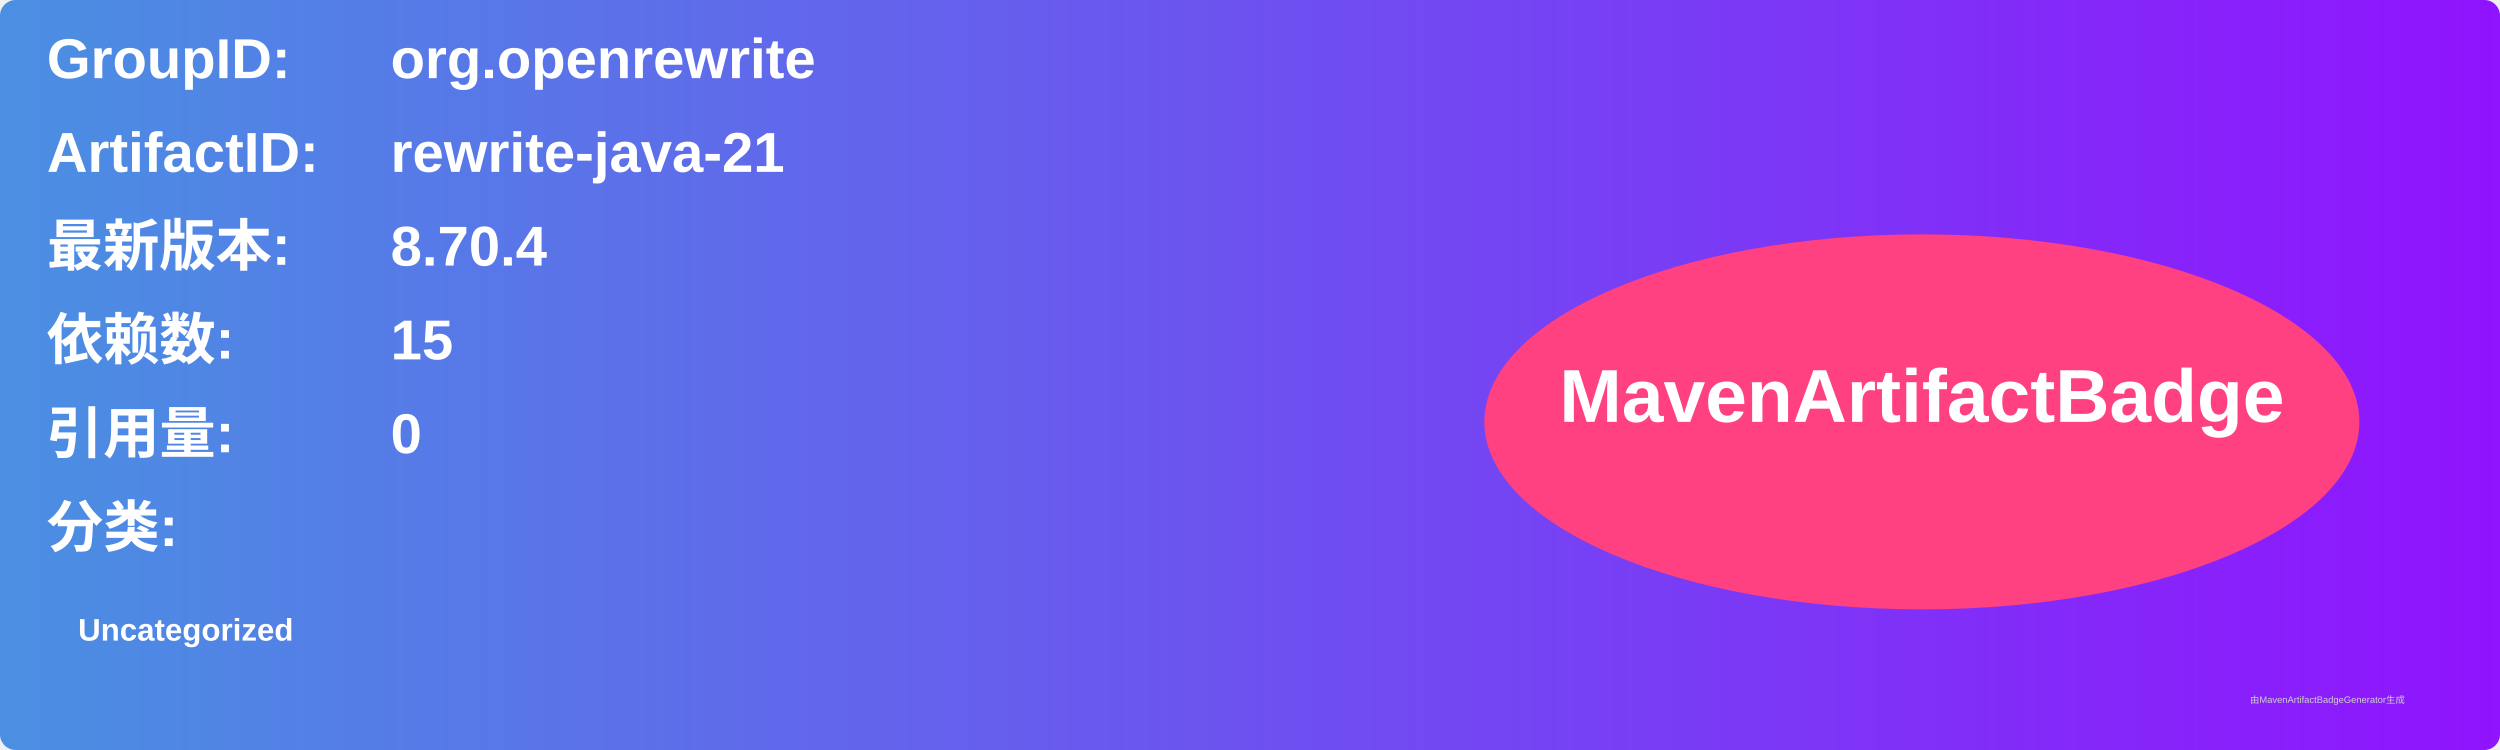
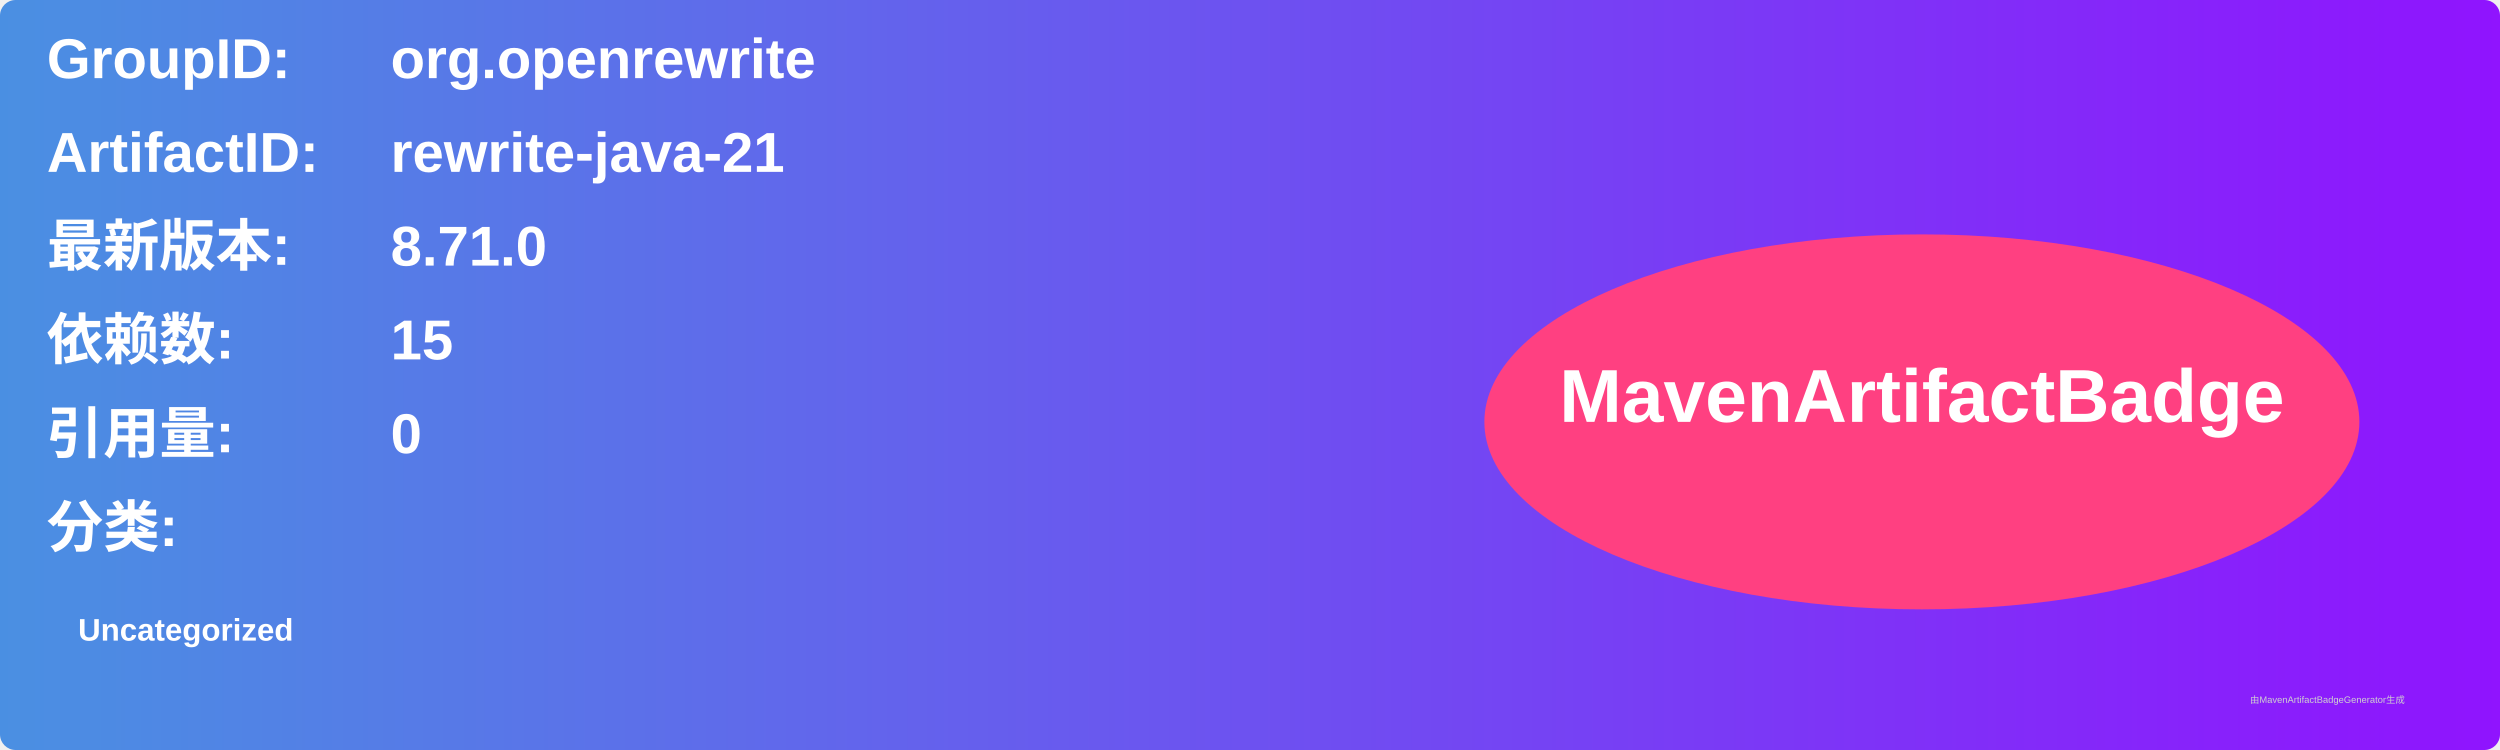
<svg xmlns="http://www.w3.org/2000/svg" width="800" height="240" viewBox="0 0 800 240">
  <linearGradient id="grad" x1="0%" y1="0%" x2="100%" y2="0%">
    <stop offset="0%" stop-color="#4a90e2" />
    <stop offset="100%" stop-color="#9013fe" />
  </linearGradient>
  <rect width="100%" height="100%" rx="5" ry="5" fill="url(#grad)" />
  <g transform="translate(15, 15)">
    <text x="0" y="10" font-family="Arial" font-size="18" fill="white" font-weight="bold" width="260">GroupID:</text>
    <text x="110" y="10" font-family="Arial" font-size="18" fill="white" font-weight="bold" width="460">org.openrewrite</text>
    <text x="0" y="40" font-family="Arial" font-size="18" fill="white" font-weight="bold" width="260">ArtifactID:</text>
    <text x="110" y="40" font-family="Arial" font-size="18" fill="white" font-weight="bold" width="460">rewrite-java-21</text>
    <text x="0" y="70" font-family="Arial" font-size="18" fill="white" font-weight="bold">最新版本:</text>
    <text x="110" y="70" font-family="Arial" font-size="18" fill="white" font-weight="bold">
-       <tspan font-weight="bold">8.70.4</tspan>
+       <tspan font-weight="bold">8.71.0</tspan>
    </text>
    <text x="0" y="100" font-family="Arial" font-size="18" fill="white" font-weight="bold">依赖数: </text>
    <text x="110" y="100" font-family="Arial" font-size="18" fill="white">
      <tspan font-weight="bold">15</tspan>
    </text>
    <text x="0" y="130" font-family="Arial" font-size="18" fill="white" font-weight="bold">引用量: </text>
    <text x="110" y="130" font-family="Arial" font-size="18" fill="white">
      <tspan font-weight="bold">0</tspan>
    </text>
    <text x="0" y="160" font-family="Arial" font-size="18" fill="white" font-weight="bold">分类:</text>
    <text x="10" y="190" font-family="Arial" font-size="10" fill="white">
      <tspan font-weight="bold">Uncategorized</tspan>
    </text>
    <ellipse cx="600" cy="120" rx="140" ry="60" fill="#ff4081" />
    <text x="600" y="120" text-anchor="middle" font-family="Arial" font-size="24" fill="white" font-weight="bold">MavenArtifactBadge</text>
  </g>
  <text x="720" y="225" font-family="Arial" font-size="3" fill="#d0d0d0">由MavenArtifactBadgeGenerator生成</text>
</svg>
